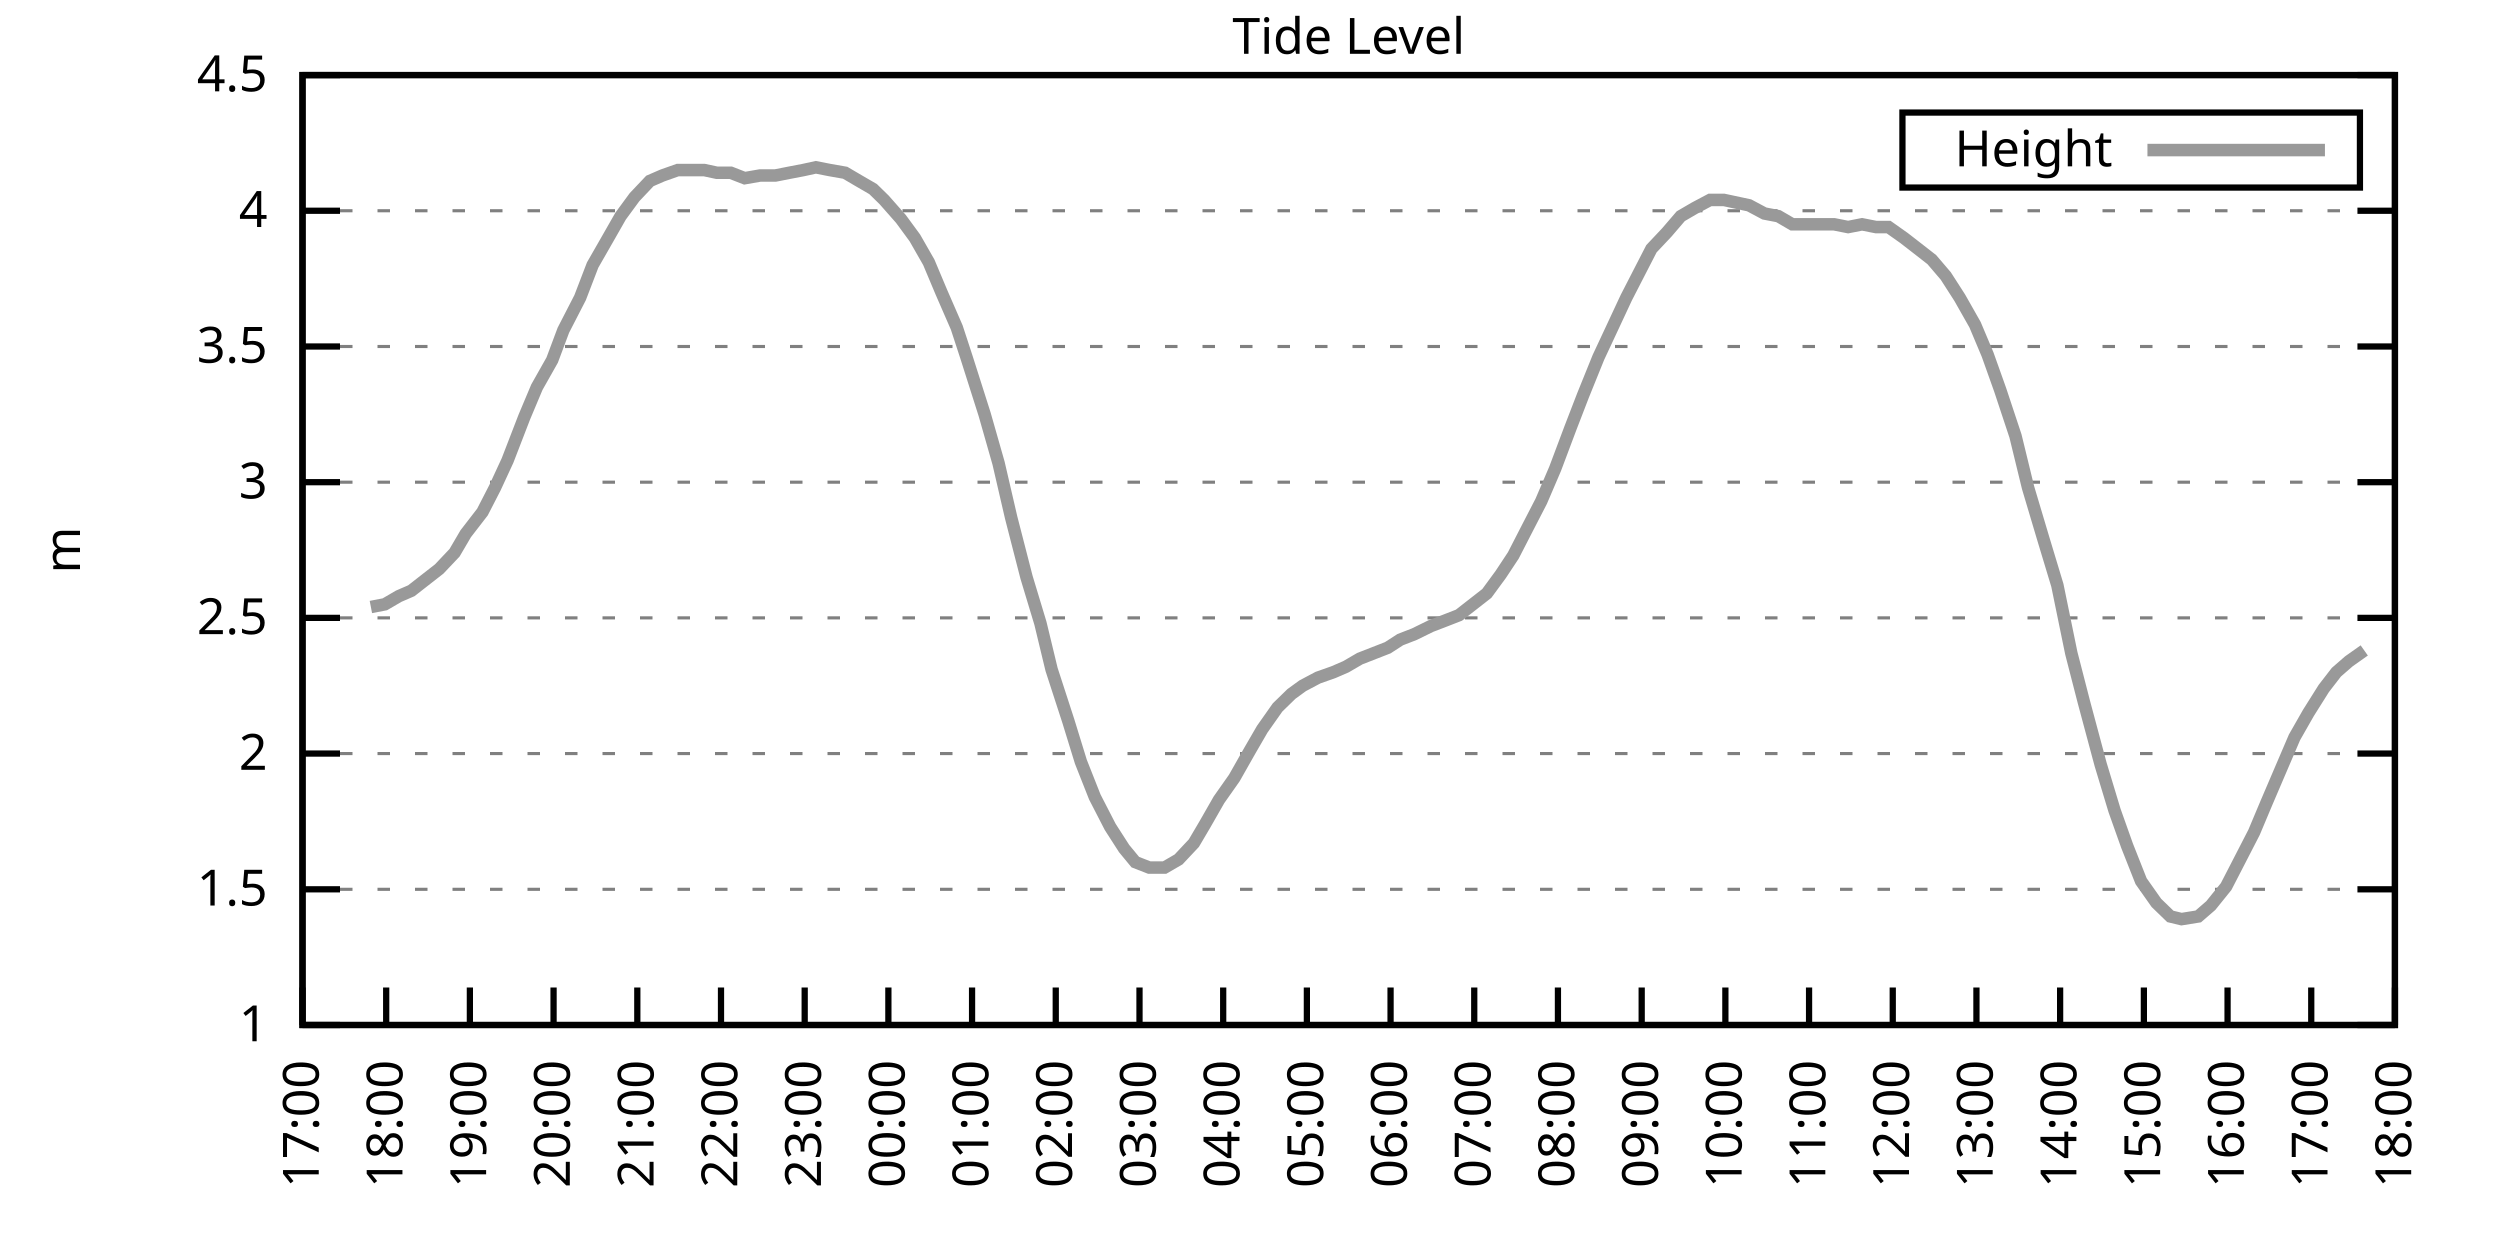
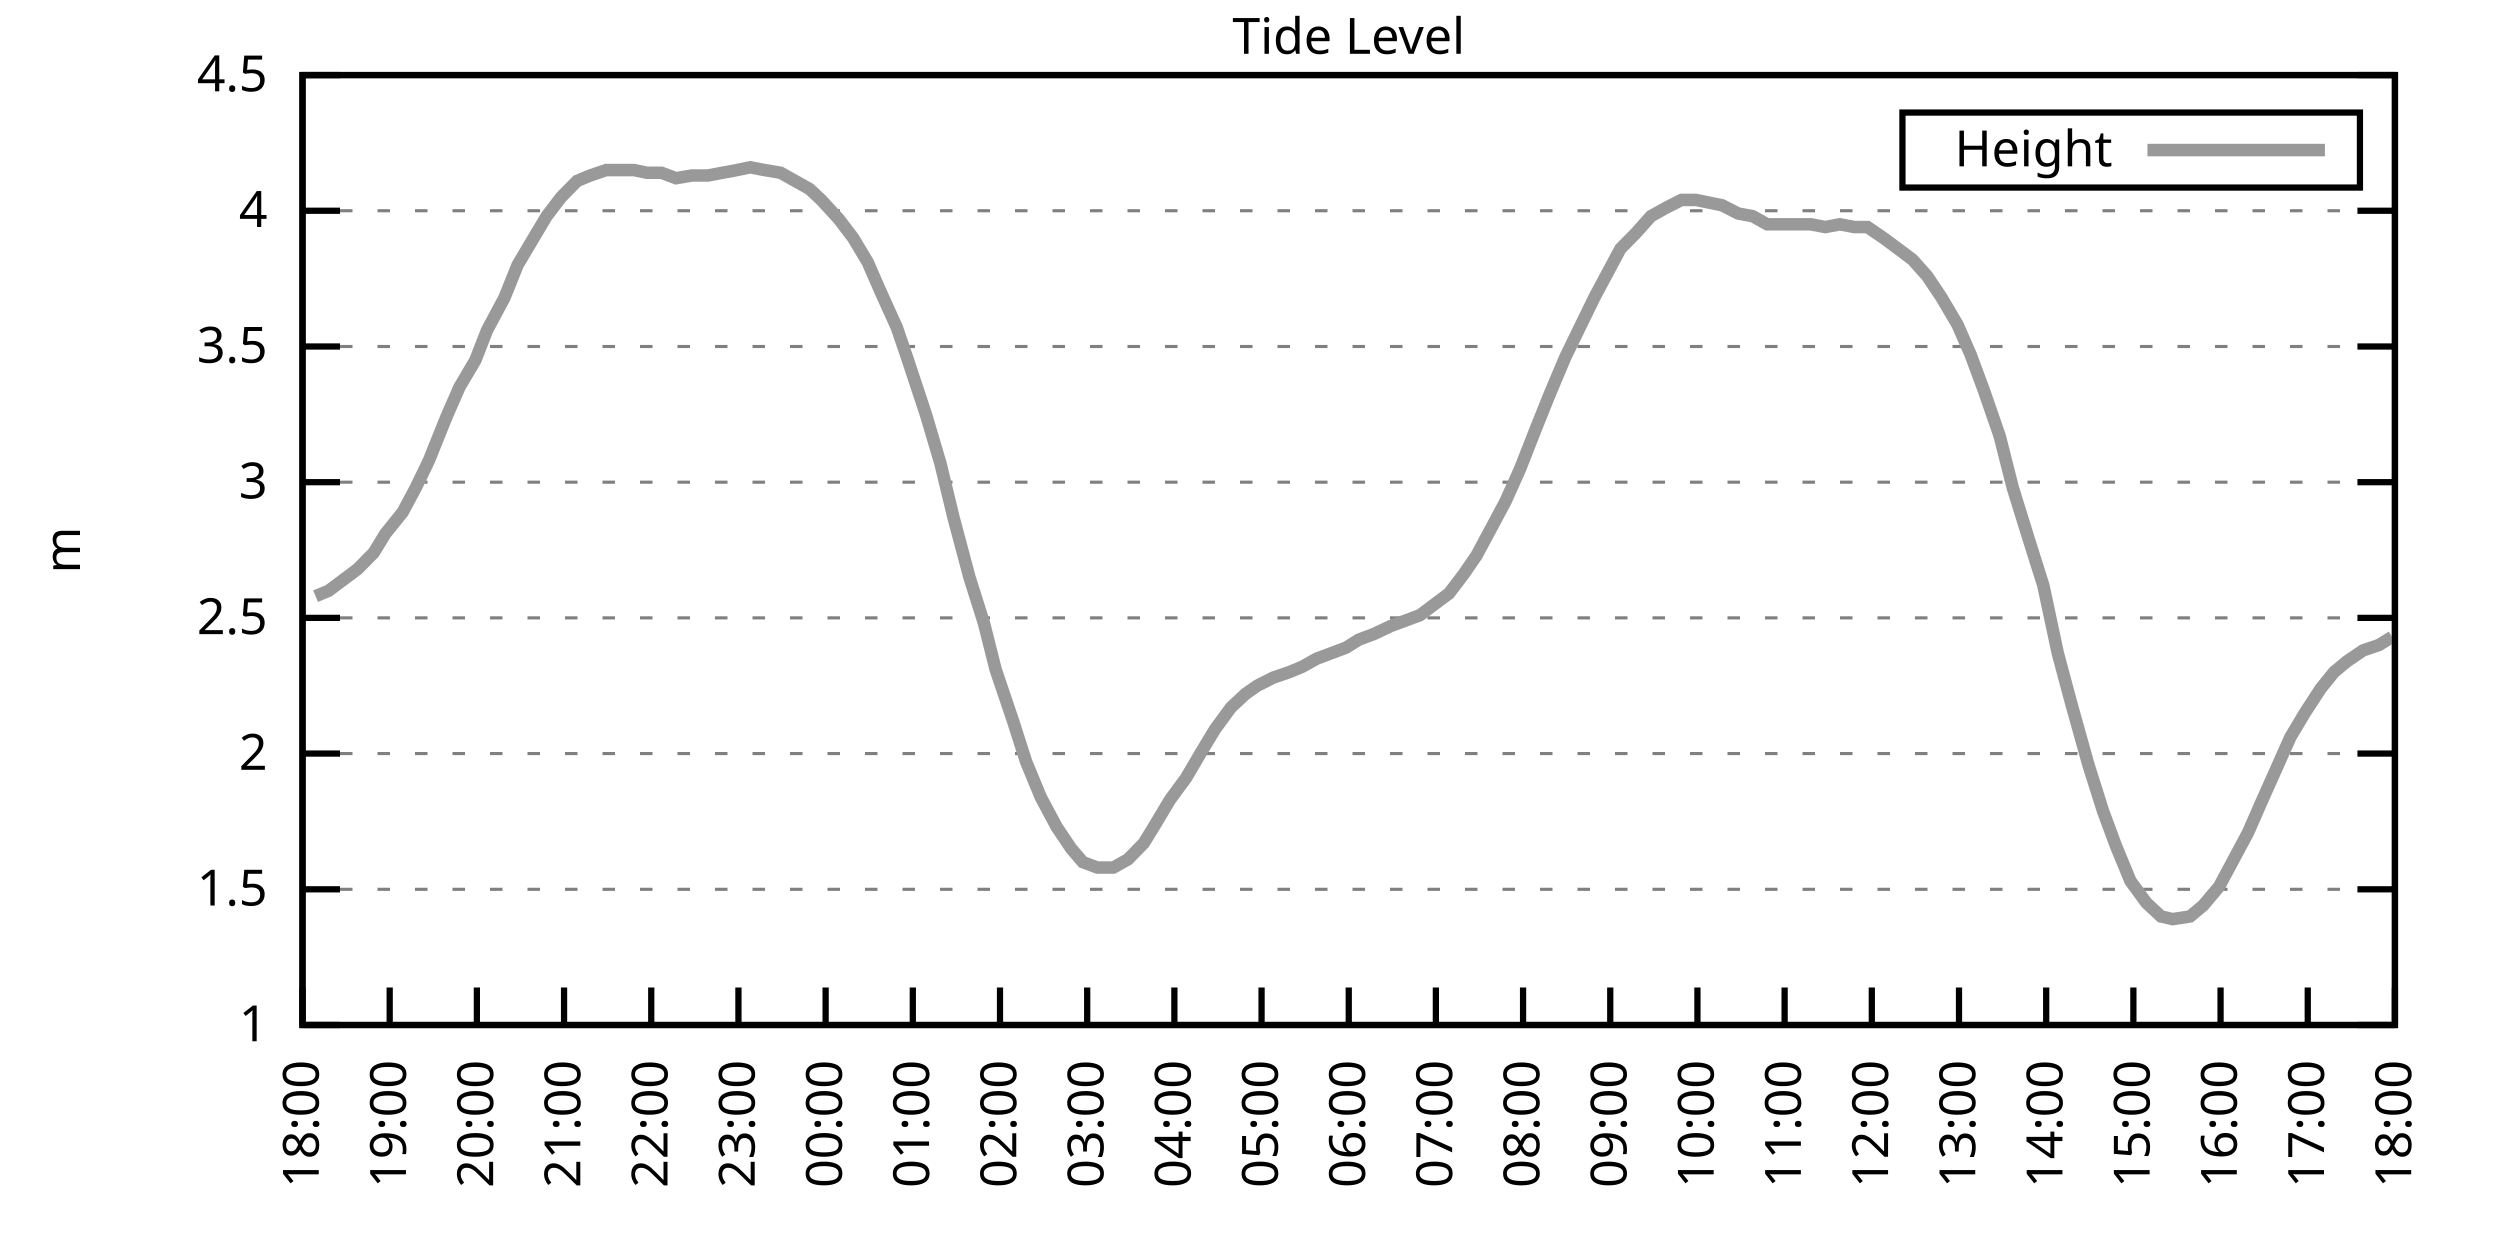
<svg xmlns="http://www.w3.org/2000/svg" xmlns:xlink="http://www.w3.org/1999/xlink" width="400" height="200" viewBox="0 0 400 200">
  <g id="gnuplot_canvas">
    <rect x="0" y="0" width="400" height="200" fill="none" />
    <defs>
      <circle id="gpDot" r="0.5" stroke-width="0.5" stroke="currentColor" />
      <path id="gpPt0" stroke-width="0.333" stroke="currentColor" d="M-1,0 h2 M0,-1 v2" />
      <path id="gpPt1" stroke-width="0.333" stroke="currentColor" d="M-1,-1 L1,1 M1,-1 L-1,1" />
      <path id="gpPt2" stroke-width="0.333" stroke="currentColor" d="M-1,0 L1,0 M0,-1 L0,1 M-1,-1 L1,1 M-1,1 L1,-1" />
      <rect id="gpPt3" stroke-width="0.333" stroke="currentColor" x="-1" y="-1" width="2" height="2" />
      <rect id="gpPt4" stroke-width="0.333" stroke="currentColor" fill="currentColor" x="-1" y="-1" width="2" height="2" />
      <circle id="gpPt5" stroke-width="0.333" stroke="currentColor" cx="0" cy="0" r="1" />
      <use xlink:href="#gpPt5" id="gpPt6" fill="currentColor" stroke="none" />
      <path id="gpPt7" stroke-width="0.333" stroke="currentColor" d="M0,-1.33 L-1.33,0.67 L1.33,0.67 z" />
      <use xlink:href="#gpPt7" id="gpPt8" fill="currentColor" stroke="none" />
      <use xlink:href="#gpPt7" id="gpPt9" stroke="currentColor" transform="rotate(180)" />
      <use xlink:href="#gpPt9" id="gpPt10" fill="currentColor" stroke="none" />
      <use xlink:href="#gpPt3" id="gpPt11" stroke="currentColor" transform="rotate(45)" />
      <use xlink:href="#gpPt11" id="gpPt12" fill="currentColor" stroke="none" />
      <path id="gpPt13" stroke-width="0.333" stroke="currentColor" d="M0,1.330 L1.265,0.411 L0.782,-1.067 L-0.782,-1.076 L-1.265,0.411 z" />
      <use xlink:href="#gpPt13" id="gpPt14" fill="currentColor" stroke="none" />
      <filter id="textbox" filterUnits="objectBoundingBox" x="0" y="0" height="1" width="1">
        <feFlood flood-color="white" flood-opacity="1" result="bgnd" />
        <feComposite in="SourceGraphic" in2="bgnd" operator="atop" />
      </filter>
      <filter id="greybox" filterUnits="objectBoundingBox" x="0" y="0" height="1" width="1">
        <feFlood flood-color="lightgrey" flood-opacity="1" result="grey" />
        <feComposite in="SourceGraphic" in2="grey" operator="atop" />
      </filter>
    </defs>
    <g fill="none" color="white" stroke="currentColor" stroke-width="1.00" stroke-linecap="butt" stroke-linejoin="miter">
</g>
    <g fill="none" color="black" stroke="currentColor" stroke-width="1.00" stroke-linecap="butt" stroke-linejoin="miter">
      <g stroke="none" shape-rendering="crispEdges">
        <polygon fill="rgb(255, 255, 255)" points="48.40,164.00 383.18,164.00 383.18,12.02 48.40,12.02 " />
      </g>
    </g>
    <g fill="none" color="black" stroke="currentColor" stroke-width="1.00" stroke-linecap="butt" stroke-linejoin="miter">
</g>
    <g fill="none" color="black" stroke="black" stroke-width="0.50" stroke-linecap="butt" stroke-linejoin="miter">
</g>
    <g fill="none" color="gray" stroke="currentColor" stroke-width="0.50" stroke-linecap="butt" stroke-linejoin="miter">
      <path stroke="gray" stroke-dasharray="2,4" class="gridline" d="M48.40,164.00 L383.19,164.00  " />
    </g>
    <g fill="none" color="gray" stroke="gray" stroke-width="1.00" stroke-linecap="butt" stroke-linejoin="miter">
</g>
    <g fill="none" color="black" stroke="currentColor" stroke-width="1.00" stroke-linecap="butt" stroke-linejoin="miter">
      <path stroke="black" d="M48.40,164.00 L54.40,164.00 M383.19,164.00 L377.19,164.00  " />
      <g transform="translate(42.80,166.60)" stroke="none" fill="black" font-family="Sans" font-size="8.00" text-anchor="end">
        <text>
          <tspan font-family="Sans"> 1</tspan>
        </text>
      </g>
    </g>
    <g fill="none" color="black" stroke="currentColor" stroke-width="1.00" stroke-linecap="butt" stroke-linejoin="miter">
</g>
    <g fill="none" color="black" stroke="black" stroke-width="0.50" stroke-linecap="butt" stroke-linejoin="miter">
</g>
    <g fill="none" color="gray" stroke="currentColor" stroke-width="0.50" stroke-linecap="butt" stroke-linejoin="miter">
      <path stroke="gray" stroke-dasharray="2,4" class="gridline" d="M48.40,142.29 L383.19,142.29  " />
    </g>
    <g fill="none" color="gray" stroke="gray" stroke-width="1.00" stroke-linecap="butt" stroke-linejoin="miter">
</g>
    <g fill="none" color="black" stroke="currentColor" stroke-width="1.00" stroke-linecap="butt" stroke-linejoin="miter">
      <path stroke="black" d="M48.40,142.29 L54.40,142.29 M383.19,142.29 L377.19,142.29  " />
      <g transform="translate(42.80,144.89)" stroke="none" fill="black" font-family="Sans" font-size="8.00" text-anchor="end">
        <text>
          <tspan font-family="Sans"> 1.5</tspan>
        </text>
      </g>
    </g>
    <g fill="none" color="black" stroke="currentColor" stroke-width="1.00" stroke-linecap="butt" stroke-linejoin="miter">
</g>
    <g fill="none" color="black" stroke="black" stroke-width="0.50" stroke-linecap="butt" stroke-linejoin="miter">
</g>
    <g fill="none" color="gray" stroke="currentColor" stroke-width="0.50" stroke-linecap="butt" stroke-linejoin="miter">
      <path stroke="gray" stroke-dasharray="2,4" class="gridline" d="M48.40,120.57 L383.19,120.57  " />
    </g>
    <g fill="none" color="gray" stroke="gray" stroke-width="1.00" stroke-linecap="butt" stroke-linejoin="miter">
</g>
    <g fill="none" color="black" stroke="currentColor" stroke-width="1.00" stroke-linecap="butt" stroke-linejoin="miter">
      <path stroke="black" d="M48.40,120.57 L54.40,120.57 M383.19,120.57 L377.19,120.57  " />
      <g transform="translate(42.80,123.17)" stroke="none" fill="black" font-family="Sans" font-size="8.00" text-anchor="end">
        <text>
          <tspan font-family="Sans"> 2</tspan>
        </text>
      </g>
    </g>
    <g fill="none" color="black" stroke="currentColor" stroke-width="1.00" stroke-linecap="butt" stroke-linejoin="miter">
</g>
    <g fill="none" color="black" stroke="black" stroke-width="0.50" stroke-linecap="butt" stroke-linejoin="miter">
</g>
    <g fill="none" color="gray" stroke="currentColor" stroke-width="0.50" stroke-linecap="butt" stroke-linejoin="miter">
      <path stroke="gray" stroke-dasharray="2,4" class="gridline" d="M48.40,98.86 L383.19,98.86  " />
    </g>
    <g fill="none" color="gray" stroke="gray" stroke-width="1.00" stroke-linecap="butt" stroke-linejoin="miter">
</g>
    <g fill="none" color="black" stroke="currentColor" stroke-width="1.00" stroke-linecap="butt" stroke-linejoin="miter">
      <path stroke="black" d="M48.40,98.86 L54.40,98.86 M383.19,98.86 L377.19,98.86  " />
      <g transform="translate(42.80,101.46)" stroke="none" fill="black" font-family="Sans" font-size="8.00" text-anchor="end">
        <text>
          <tspan font-family="Sans"> 2.5</tspan>
        </text>
      </g>
    </g>
    <g fill="none" color="black" stroke="currentColor" stroke-width="1.00" stroke-linecap="butt" stroke-linejoin="miter">
</g>
    <g fill="none" color="black" stroke="black" stroke-width="0.50" stroke-linecap="butt" stroke-linejoin="miter">
</g>
    <g fill="none" color="gray" stroke="currentColor" stroke-width="0.50" stroke-linecap="butt" stroke-linejoin="miter">
      <path stroke="gray" stroke-dasharray="2,4" class="gridline" d="M48.40,77.15 L383.19,77.15  " />
    </g>
    <g fill="none" color="gray" stroke="gray" stroke-width="1.00" stroke-linecap="butt" stroke-linejoin="miter">
</g>
    <g fill="none" color="black" stroke="currentColor" stroke-width="1.00" stroke-linecap="butt" stroke-linejoin="miter">
      <path stroke="black" d="M48.40,77.15 L54.40,77.15 M383.19,77.15 L377.19,77.15  " />
      <g transform="translate(42.80,79.75)" stroke="none" fill="black" font-family="Sans" font-size="8.00" text-anchor="end">
        <text>
          <tspan font-family="Sans"> 3</tspan>
        </text>
      </g>
    </g>
    <g fill="none" color="black" stroke="currentColor" stroke-width="1.00" stroke-linecap="butt" stroke-linejoin="miter">
</g>
    <g fill="none" color="black" stroke="black" stroke-width="0.50" stroke-linecap="butt" stroke-linejoin="miter">
</g>
    <g fill="none" color="gray" stroke="currentColor" stroke-width="0.50" stroke-linecap="butt" stroke-linejoin="miter">
      <path stroke="gray" stroke-dasharray="2,4" class="gridline" d="M48.40,55.44 L383.19,55.44  " />
    </g>
    <g fill="none" color="gray" stroke="gray" stroke-width="1.00" stroke-linecap="butt" stroke-linejoin="miter">
</g>
    <g fill="none" color="black" stroke="currentColor" stroke-width="1.00" stroke-linecap="butt" stroke-linejoin="miter">
      <path stroke="black" d="M48.40,55.44 L54.40,55.44 M383.19,55.44 L377.19,55.44  " />
      <g transform="translate(42.80,58.04)" stroke="none" fill="black" font-family="Sans" font-size="8.00" text-anchor="end">
        <text>
          <tspan font-family="Sans"> 3.5</tspan>
        </text>
      </g>
    </g>
    <g fill="none" color="black" stroke="currentColor" stroke-width="1.00" stroke-linecap="butt" stroke-linejoin="miter">
</g>
    <g fill="none" color="black" stroke="black" stroke-width="0.50" stroke-linecap="butt" stroke-linejoin="miter">
</g>
    <g fill="none" color="gray" stroke="currentColor" stroke-width="0.50" stroke-linecap="butt" stroke-linejoin="miter">
      <path stroke="gray" stroke-dasharray="2,4" class="gridline" d="M48.40,33.72 L383.19,33.72  " />
    </g>
    <g fill="none" color="gray" stroke="gray" stroke-width="1.00" stroke-linecap="butt" stroke-linejoin="miter">
</g>
    <g fill="none" color="black" stroke="currentColor" stroke-width="1.00" stroke-linecap="butt" stroke-linejoin="miter">
      <path stroke="black" d="M48.40,33.72 L54.40,33.72 M383.19,33.72 L377.19,33.72  " />
      <g transform="translate(42.80,36.32)" stroke="none" fill="black" font-family="Sans" font-size="8.00" text-anchor="end">
        <text>
          <tspan font-family="Sans"> 4</tspan>
        </text>
      </g>
    </g>
    <g fill="none" color="black" stroke="currentColor" stroke-width="1.00" stroke-linecap="butt" stroke-linejoin="miter">
</g>
    <g fill="none" color="black" stroke="black" stroke-width="0.50" stroke-linecap="butt" stroke-linejoin="miter">
</g>
    <g fill="none" color="gray" stroke="currentColor" stroke-width="0.50" stroke-linecap="butt" stroke-linejoin="miter">
      <path stroke="gray" stroke-dasharray="2,4" class="gridline" d="M48.40,12.01 L383.19,12.01  " />
    </g>
    <g fill="none" color="gray" stroke="gray" stroke-width="1.00" stroke-linecap="butt" stroke-linejoin="miter">
</g>
    <g fill="none" color="black" stroke="currentColor" stroke-width="1.00" stroke-linecap="butt" stroke-linejoin="miter">
      <path stroke="black" d="M48.40,12.01 L54.40,12.01 M383.19,12.01 L377.19,12.01  " />
      <g transform="translate(42.80,14.61)" stroke="none" fill="black" font-family="Sans" font-size="8.00" text-anchor="end">
        <text>
          <tspan font-family="Sans"> 4.5</tspan>
        </text>
      </g>
    </g>
    <g fill="none" color="black" stroke="currentColor" stroke-width="1.00" stroke-linecap="butt" stroke-linejoin="miter">
      <path stroke="black" d="M48.40,164.00 L48.40,158.00  " />
      <g transform="translate(51.00,169.60) rotate(270.00)" stroke="none" fill="black" font-family="Sans" font-size="8.00" text-anchor="end">
        <text>
-           <tspan font-family="Sans">17:00</tspan>
-         </text>
-       </g>
-     </g>
-     <g fill="none" color="black" stroke="currentColor" stroke-width="1.00" stroke-linecap="butt" stroke-linejoin="miter">
-       <path stroke="black" d="M61.79,164.00 L61.79,158.00  " />
-       <g transform="translate(64.39,169.60) rotate(270.00)" stroke="none" fill="black" font-family="Sans" font-size="8.00" text-anchor="end">
-         <text>
          <tspan font-family="Sans">18:00</tspan>
        </text>
      </g>
    </g>
    <g fill="none" color="black" stroke="currentColor" stroke-width="1.00" stroke-linecap="butt" stroke-linejoin="miter">
-       <path stroke="black" d="M75.18,164.00 L75.18,158.00  " />
-       <g transform="translate(77.78,169.60) rotate(270.00)" stroke="none" fill="black" font-family="Sans" font-size="8.00" text-anchor="end">
+       <path stroke="black" d="M62.35,164.00 L62.35,158.00  " />
+       <g transform="translate(64.95,169.60) rotate(270.00)" stroke="none" fill="black" font-family="Sans" font-size="8.00" text-anchor="end">
        <text>
          <tspan font-family="Sans">19:00</tspan>
        </text>
      </g>
    </g>
    <g fill="none" color="black" stroke="currentColor" stroke-width="1.00" stroke-linecap="butt" stroke-linejoin="miter">
-       <path stroke="black" d="M88.57,164.00 L88.57,158.00  " />
-       <g transform="translate(91.17,169.60) rotate(270.00)" stroke="none" fill="black" font-family="Sans" font-size="8.00" text-anchor="end">
+       <path stroke="black" d="M76.30,164.00 L76.30,158.00  " />
+       <g transform="translate(78.90,169.60) rotate(270.00)" stroke="none" fill="black" font-family="Sans" font-size="8.00" text-anchor="end">
        <text>
          <tspan font-family="Sans">20:00</tspan>
        </text>
      </g>
    </g>
    <g fill="none" color="black" stroke="currentColor" stroke-width="1.00" stroke-linecap="butt" stroke-linejoin="miter">
-       <path stroke="black" d="M101.97,164.00 L101.97,158.00  " />
-       <g transform="translate(104.57,169.60) rotate(270.00)" stroke="none" fill="black" font-family="Sans" font-size="8.00" text-anchor="end">
+       <path stroke="black" d="M90.25,164.00 L90.25,158.00  " />
+       <g transform="translate(92.85,169.60) rotate(270.00)" stroke="none" fill="black" font-family="Sans" font-size="8.00" text-anchor="end">
        <text>
          <tspan font-family="Sans">21:00</tspan>
        </text>
      </g>
    </g>
    <g fill="none" color="black" stroke="currentColor" stroke-width="1.00" stroke-linecap="butt" stroke-linejoin="miter">
-       <path stroke="black" d="M115.36,164.00 L115.36,158.00  " />
-       <g transform="translate(117.96,169.60) rotate(270.00)" stroke="none" fill="black" font-family="Sans" font-size="8.00" text-anchor="end">
+       <path stroke="black" d="M104.20,164.00 L104.20,158.00  " />
+       <g transform="translate(106.80,169.60) rotate(270.00)" stroke="none" fill="black" font-family="Sans" font-size="8.00" text-anchor="end">
        <text>
          <tspan font-family="Sans">22:00</tspan>
        </text>
      </g>
    </g>
    <g fill="none" color="black" stroke="currentColor" stroke-width="1.00" stroke-linecap="butt" stroke-linejoin="miter">
-       <path stroke="black" d="M128.75,164.00 L128.75,158.00  " />
-       <g transform="translate(131.35,169.60) rotate(270.00)" stroke="none" fill="black" font-family="Sans" font-size="8.00" text-anchor="end">
+       <path stroke="black" d="M118.15,164.00 L118.15,158.00  " />
+       <g transform="translate(120.75,169.60) rotate(270.00)" stroke="none" fill="black" font-family="Sans" font-size="8.00" text-anchor="end">
        <text>
          <tspan font-family="Sans">23:00</tspan>
        </text>
      </g>
    </g>
    <g fill="none" color="black" stroke="currentColor" stroke-width="1.00" stroke-linecap="butt" stroke-linejoin="miter">
-       <path stroke="black" d="M142.14,164.00 L142.14,158.00  " />
-       <g transform="translate(144.74,169.60) rotate(270.00)" stroke="none" fill="black" font-family="Sans" font-size="8.00" text-anchor="end">
+       <path stroke="black" d="M132.10,164.00 L132.10,158.00  " />
+       <g transform="translate(134.70,169.60) rotate(270.00)" stroke="none" fill="black" font-family="Sans" font-size="8.00" text-anchor="end">
        <text>
          <tspan font-family="Sans">00:00</tspan>
        </text>
      </g>
    </g>
    <g fill="none" color="black" stroke="currentColor" stroke-width="1.00" stroke-linecap="butt" stroke-linejoin="miter">
-       <path stroke="black" d="M155.53,164.00 L155.53,158.00  " />
-       <g transform="translate(158.13,169.60) rotate(270.00)" stroke="none" fill="black" font-family="Sans" font-size="8.00" text-anchor="end">
+       <path stroke="black" d="M146.05,164.00 L146.05,158.00  " />
+       <g transform="translate(148.65,169.60) rotate(270.00)" stroke="none" fill="black" font-family="Sans" font-size="8.00" text-anchor="end">
        <text>
          <tspan font-family="Sans">01:00</tspan>
        </text>
      </g>
    </g>
    <g fill="none" color="black" stroke="currentColor" stroke-width="1.00" stroke-linecap="butt" stroke-linejoin="miter">
-       <path stroke="black" d="M168.92,164.00 L168.92,158.00  " />
-       <g transform="translate(171.52,169.60) rotate(270.00)" stroke="none" fill="black" font-family="Sans" font-size="8.00" text-anchor="end">
+       <path stroke="black" d="M160.00,164.00 L160.00,158.00  " />
+       <g transform="translate(162.60,169.60) rotate(270.00)" stroke="none" fill="black" font-family="Sans" font-size="8.00" text-anchor="end">
        <text>
          <tspan font-family="Sans">02:00</tspan>
        </text>
      </g>
    </g>
    <g fill="none" color="black" stroke="currentColor" stroke-width="1.00" stroke-linecap="butt" stroke-linejoin="miter">
-       <path stroke="black" d="M182.32,164.00 L182.32,158.00  " />
-       <g transform="translate(184.92,169.60) rotate(270.00)" stroke="none" fill="black" font-family="Sans" font-size="8.00" text-anchor="end">
+       <path stroke="black" d="M173.95,164.00 L173.95,158.00  " />
+       <g transform="translate(176.55,169.60) rotate(270.00)" stroke="none" fill="black" font-family="Sans" font-size="8.00" text-anchor="end">
        <text>
          <tspan font-family="Sans">03:00</tspan>
        </text>
      </g>
    </g>
    <g fill="none" color="black" stroke="currentColor" stroke-width="1.00" stroke-linecap="butt" stroke-linejoin="miter">
-       <path stroke="black" d="M195.71,164.00 L195.71,158.00  " />
-       <g transform="translate(198.31,169.60) rotate(270.00)" stroke="none" fill="black" font-family="Sans" font-size="8.00" text-anchor="end">
+       <path stroke="black" d="M187.90,164.00 L187.90,158.00  " />
+       <g transform="translate(190.50,169.60) rotate(270.00)" stroke="none" fill="black" font-family="Sans" font-size="8.00" text-anchor="end">
        <text>
          <tspan font-family="Sans">04:00</tspan>
        </text>
      </g>
    </g>
    <g fill="none" color="black" stroke="currentColor" stroke-width="1.00" stroke-linecap="butt" stroke-linejoin="miter">
-       <path stroke="black" d="M209.10,164.00 L209.10,158.00  " />
-       <g transform="translate(211.70,169.60) rotate(270.00)" stroke="none" fill="black" font-family="Sans" font-size="8.00" text-anchor="end">
+       <path stroke="black" d="M201.85,164.00 L201.85,158.00  " />
+       <g transform="translate(204.45,169.60) rotate(270.00)" stroke="none" fill="black" font-family="Sans" font-size="8.00" text-anchor="end">
        <text>
          <tspan font-family="Sans">05:00</tspan>
        </text>
      </g>
    </g>
    <g fill="none" color="black" stroke="currentColor" stroke-width="1.00" stroke-linecap="butt" stroke-linejoin="miter">
-       <path stroke="black" d="M222.49,164.00 L222.49,158.00  " />
-       <g transform="translate(225.09,169.60) rotate(270.00)" stroke="none" fill="black" font-family="Sans" font-size="8.00" text-anchor="end">
+       <path stroke="black" d="M215.80,164.00 L215.80,158.00  " />
+       <g transform="translate(218.40,169.60) rotate(270.00)" stroke="none" fill="black" font-family="Sans" font-size="8.00" text-anchor="end">
        <text>
          <tspan font-family="Sans">06:00</tspan>
        </text>
      </g>
    </g>
    <g fill="none" color="black" stroke="currentColor" stroke-width="1.00" stroke-linecap="butt" stroke-linejoin="miter">
-       <path stroke="black" d="M235.88,164.00 L235.88,158.00  " />
-       <g transform="translate(238.48,169.60) rotate(270.00)" stroke="none" fill="black" font-family="Sans" font-size="8.00" text-anchor="end">
+       <path stroke="black" d="M229.74,164.00 L229.74,158.00  " />
+       <g transform="translate(232.34,169.60) rotate(270.00)" stroke="none" fill="black" font-family="Sans" font-size="8.00" text-anchor="end">
        <text>
          <tspan font-family="Sans">07:00</tspan>
        </text>
      </g>
    </g>
    <g fill="none" color="black" stroke="currentColor" stroke-width="1.00" stroke-linecap="butt" stroke-linejoin="miter">
-       <path stroke="black" d="M249.27,164.00 L249.27,158.00  " />
-       <g transform="translate(251.87,169.60) rotate(270.00)" stroke="none" fill="black" font-family="Sans" font-size="8.00" text-anchor="end">
+       <path stroke="black" d="M243.69,164.00 L243.69,158.00  " />
+       <g transform="translate(246.29,169.60) rotate(270.00)" stroke="none" fill="black" font-family="Sans" font-size="8.00" text-anchor="end">
        <text>
          <tspan font-family="Sans">08:00</tspan>
        </text>
      </g>
    </g>
    <g fill="none" color="black" stroke="currentColor" stroke-width="1.00" stroke-linecap="butt" stroke-linejoin="miter">
-       <path stroke="black" d="M262.67,164.00 L262.67,158.00  " />
-       <g transform="translate(265.27,169.60) rotate(270.00)" stroke="none" fill="black" font-family="Sans" font-size="8.00" text-anchor="end">
+       <path stroke="black" d="M257.64,164.00 L257.64,158.00  " />
+       <g transform="translate(260.24,169.60) rotate(270.00)" stroke="none" fill="black" font-family="Sans" font-size="8.00" text-anchor="end">
        <text>
          <tspan font-family="Sans">09:00</tspan>
        </text>
      </g>
    </g>
    <g fill="none" color="black" stroke="currentColor" stroke-width="1.00" stroke-linecap="butt" stroke-linejoin="miter">
-       <path stroke="black" d="M276.06,164.00 L276.06,158.00  " />
-       <g transform="translate(278.66,169.60) rotate(270.00)" stroke="none" fill="black" font-family="Sans" font-size="8.00" text-anchor="end">
+       <path stroke="black" d="M271.59,164.00 L271.59,158.00  " />
+       <g transform="translate(274.19,169.60) rotate(270.00)" stroke="none" fill="black" font-family="Sans" font-size="8.00" text-anchor="end">
        <text>
          <tspan font-family="Sans">10:00</tspan>
        </text>
      </g>
    </g>
    <g fill="none" color="black" stroke="currentColor" stroke-width="1.00" stroke-linecap="butt" stroke-linejoin="miter">
-       <path stroke="black" d="M289.45,164.00 L289.45,158.00  " />
-       <g transform="translate(292.05,169.60) rotate(270.00)" stroke="none" fill="black" font-family="Sans" font-size="8.00" text-anchor="end">
+       <path stroke="black" d="M285.54,164.00 L285.54,158.00  " />
+       <g transform="translate(288.14,169.60) rotate(270.00)" stroke="none" fill="black" font-family="Sans" font-size="8.00" text-anchor="end">
        <text>
          <tspan font-family="Sans">11:00</tspan>
        </text>
      </g>
    </g>
    <g fill="none" color="black" stroke="currentColor" stroke-width="1.00" stroke-linecap="butt" stroke-linejoin="miter">
-       <path stroke="black" d="M302.84,164.00 L302.84,158.00  " />
-       <g transform="translate(305.44,169.60) rotate(270.00)" stroke="none" fill="black" font-family="Sans" font-size="8.00" text-anchor="end">
+       <path stroke="black" d="M299.49,164.00 L299.49,158.00  " />
+       <g transform="translate(302.09,169.60) rotate(270.00)" stroke="none" fill="black" font-family="Sans" font-size="8.00" text-anchor="end">
        <text>
          <tspan font-family="Sans">12:00</tspan>
        </text>
      </g>
    </g>
    <g fill="none" color="black" stroke="currentColor" stroke-width="1.00" stroke-linecap="butt" stroke-linejoin="miter">
-       <path stroke="black" d="M316.23,164.00 L316.23,158.00  " />
-       <g transform="translate(318.83,169.60) rotate(270.00)" stroke="none" fill="black" font-family="Sans" font-size="8.00" text-anchor="end">
+       <path stroke="black" d="M313.44,164.00 L313.44,158.00  " />
+       <g transform="translate(316.04,169.60) rotate(270.00)" stroke="none" fill="black" font-family="Sans" font-size="8.00" text-anchor="end">
        <text>
          <tspan font-family="Sans">13:00</tspan>
        </text>
      </g>
    </g>
    <g fill="none" color="black" stroke="currentColor" stroke-width="1.00" stroke-linecap="butt" stroke-linejoin="miter">
-       <path stroke="black" d="M329.62,164.00 L329.62,158.00  " />
-       <g transform="translate(332.22,169.60) rotate(270.00)" stroke="none" fill="black" font-family="Sans" font-size="8.00" text-anchor="end">
+       <path stroke="black" d="M327.39,164.00 L327.39,158.00  " />
+       <g transform="translate(329.99,169.60) rotate(270.00)" stroke="none" fill="black" font-family="Sans" font-size="8.00" text-anchor="end">
        <text>
          <tspan font-family="Sans">14:00</tspan>
        </text>
      </g>
    </g>
    <g fill="none" color="black" stroke="currentColor" stroke-width="1.00" stroke-linecap="butt" stroke-linejoin="miter">
-       <path stroke="black" d="M343.02,164.00 L343.02,158.00  " />
-       <g transform="translate(345.62,169.60) rotate(270.00)" stroke="none" fill="black" font-family="Sans" font-size="8.00" text-anchor="end">
+       <path stroke="black" d="M341.34,164.00 L341.34,158.00  " />
+       <g transform="translate(343.94,169.60) rotate(270.00)" stroke="none" fill="black" font-family="Sans" font-size="8.00" text-anchor="end">
        <text>
          <tspan font-family="Sans">15:00</tspan>
        </text>
      </g>
    </g>
    <g fill="none" color="black" stroke="currentColor" stroke-width="1.00" stroke-linecap="butt" stroke-linejoin="miter">
-       <path stroke="black" d="M356.41,164.00 L356.41,158.00  " />
-       <g transform="translate(359.01,169.60) rotate(270.00)" stroke="none" fill="black" font-family="Sans" font-size="8.00" text-anchor="end">
+       <path stroke="black" d="M355.29,164.00 L355.29,158.00  " />
+       <g transform="translate(357.89,169.60) rotate(270.00)" stroke="none" fill="black" font-family="Sans" font-size="8.00" text-anchor="end">
        <text>
          <tspan font-family="Sans">16:00</tspan>
        </text>
      </g>
    </g>
    <g fill="none" color="black" stroke="currentColor" stroke-width="1.00" stroke-linecap="butt" stroke-linejoin="miter">
-       <path stroke="black" d="M369.80,164.00 L369.80,158.00  " />
-       <g transform="translate(372.40,169.60) rotate(270.00)" stroke="none" fill="black" font-family="Sans" font-size="8.00" text-anchor="end">
+       <path stroke="black" d="M369.24,164.00 L369.24,158.00  " />
+       <g transform="translate(371.84,169.60) rotate(270.00)" stroke="none" fill="black" font-family="Sans" font-size="8.00" text-anchor="end">
        <text>
          <tspan font-family="Sans">17:00</tspan>
        </text>
      </g>
    </g>
    <g fill="none" color="black" stroke="currentColor" stroke-width="1.00" stroke-linecap="butt" stroke-linejoin="miter">
      <path stroke="black" d="M383.19,164.00 L383.19,158.00  " />
      <g transform="translate(385.79,169.60) rotate(270.00)" stroke="none" fill="black" font-family="Sans" font-size="8.00" text-anchor="end">
        <text>
          <tspan font-family="Sans">18:00</tspan>
        </text>
      </g>
    </g>
    <g fill="none" color="black" stroke="currentColor" stroke-width="1.00" stroke-linecap="butt" stroke-linejoin="miter">
</g>
    <g fill="none" color="black" stroke="currentColor" stroke-width="1.00" stroke-linecap="butt" stroke-linejoin="miter">
      <path stroke="black" d="M48.40,12.01 L48.40,164.00 L383.19,164.00 L383.19,12.01 L48.40,12.01 Z  " />
    </g>
    <g fill="none" color="black" stroke="currentColor" stroke-width="1.00" stroke-linecap="butt" stroke-linejoin="miter">
</g>
    <g fill="none" color="black" stroke="currentColor" stroke-width="1.00" stroke-linecap="butt" stroke-linejoin="miter">
      <path stroke="black" d="M304.39,30.01 L304.39,18.01 L377.59,18.01 L377.59,30.01 L304.39,30.01 Z  " />
    </g>
    <g id="Tide_level_plot_1">
      <g fill="none" color="white" stroke="black" stroke-width="2.00" stroke-linecap="butt" stroke-linejoin="miter">
</g>
      <g fill="none" color="black" stroke="currentColor" stroke-width="2.00" stroke-linecap="butt" stroke-linejoin="miter">
        <g transform="translate(337.99,26.61)" stroke="none" fill="black" font-family="Sans" font-size="8.00" text-anchor="end">
          <text>
            <tspan font-family="Sans">Height</tspan>
          </text>
        </g>
      </g>
      <g fill="none" color="black" stroke="currentColor" stroke-width="2.00" stroke-linecap="butt" stroke-linejoin="miter">
-         <path stroke="rgb(153, 153, 153)" d="M343.59,24.01 L371.99,24.01 M59.34,97.12 L61.57,96.69 L63.80,95.39 L65.81,94.52 L68.04,92.78 L70.27,91.04   L72.73,88.44 L74.51,85.40 L77.19,81.93 L79.20,78.02 L81.21,73.67 L83.89,66.73 L85.90,61.95 L88.35,57.61   L90.14,52.83 L92.82,47.62 L94.82,42.41 L97.06,38.50 L99.29,34.59 L101.52,31.55 L103.98,28.95 L105.98,28.08   L108.44,27.21 L110.45,27.21 L112.68,27.21 L114.69,27.64 L116.92,27.64 L119.15,28.51 L121.61,28.08 L124.06,28.08   L126.29,27.64 L128.53,27.21 L130.54,26.77 L132.77,27.21 L135.22,27.64 L137.45,28.95 L139.69,30.25 L141.47,31.99   L144.15,35.03 L146.38,38.07 L148.61,41.97 L150.62,46.75 L153.08,52.40 L154.64,57.17 L157.54,66.29 L159.77,74.11   L161.78,82.79 L164.24,92.35 L166.47,99.73 L168.25,107.11 L170.93,115.36 L172.94,121.88 L175.17,127.52 L177.63,132.30   L179.86,135.77 L181.65,137.94 L183.88,138.81 L186.33,138.81 L188.57,137.51 L191.02,134.90 L192.81,131.86 L195.04,127.96   L197.49,124.48 L199.95,120.14 L201.96,116.67 L204.41,113.19 L206.64,111.02 L208.43,109.72 L210.88,108.42 L213.34,107.55   L215.35,106.68 L217.58,105.38 L219.81,104.51 L222.04,103.64 L224.05,102.34 L226.29,101.47 L228.96,100.16 L231.20,99.30   L233.43,98.43 L235.66,96.69 L237.89,94.95 L240.12,91.91 L242.13,88.87 L244.36,84.53 L246.60,80.19 L248.83,74.98   L251.28,68.46 L253.29,63.25 L255.75,57.17 L257.98,52.40 L260.21,47.62 L262.44,43.28 L264.23,39.80 L266.68,37.20   L268.92,34.59 L271.15,33.29 L273.60,31.99 L275.83,31.99 L277.84,32.42 L279.85,32.85 L282.31,34.16 L284.54,34.59   L286.77,35.89 L289.00,35.89 L291.46,35.89 L293.47,35.89 L295.70,36.33 L297.93,35.89 L300.16,36.33 L302.17,36.33   L304.63,38.07 L306.86,39.80 L309.09,41.54 L311.32,44.15 L313.55,47.62 L316.01,51.96 L318.02,56.74 L320.03,62.38   L322.48,69.77 L324.49,78.02 L326.95,86.27 L329.18,93.65 L331.41,104.51 L333.42,112.32 L336.10,122.31 L338.33,129.69   L340.34,135.34 L342.57,140.98 L345.02,144.46 L347.26,146.63 L349.04,147.06 L351.72,146.63 L353.73,144.89 L356.18,141.85   L357.97,138.38 L360.65,133.17 L362.66,128.39 L364.89,123.18 L367.12,117.97 L369.35,114.06 L371.81,110.15 L373.82,107.55   L375.82,105.81 L378.28,104.07  " />
+         <path stroke="rgb(153, 153, 153)" d="M343.59,24.01 L371.99,24.01 M50.49,95.39 L52.58,94.52 L54.91,92.78 L57.23,91.04 L59.79,88.44 L61.65,85.40   L64.44,81.93 L66.53,78.02 L68.63,73.67 L71.42,66.73 L73.51,61.95 L76.07,57.61 L77.93,52.83 L80.72,47.62   L82.81,42.41 L85.13,38.50 L87.46,34.59 L89.78,31.55 L92.34,28.95 L94.43,28.08 L96.99,27.21 L99.08,27.21   L101.41,27.21 L103.50,27.64 L105.83,27.64 L108.15,28.51 L110.71,28.08 L113.27,28.08 L115.59,27.64 L117.92,27.21   L120.01,26.77 L122.33,27.21 L124.89,27.64 L127.22,28.95 L129.54,30.25 L131.40,31.99 L134.19,35.03 L136.51,38.07   L138.84,41.97 L140.93,46.75 L143.49,52.40 L145.12,57.17 L148.14,66.29 L150.46,74.11 L152.56,82.79 L155.11,92.35   L157.44,99.73 L159.30,107.11 L162.09,115.36 L164.18,121.88 L166.51,127.52 L169.06,132.30 L171.39,135.77 L173.25,137.94   L175.57,138.81 L178.13,138.81 L180.46,137.51 L183.01,134.90 L184.87,131.86 L187.20,127.96 L189.76,124.48 L192.31,120.14   L194.41,116.67 L196.96,113.19 L199.29,111.02 L201.15,109.72 L203.71,108.42 L206.26,107.55 L208.36,106.68 L210.68,105.38   L213.01,104.51 L215.33,103.64 L217.42,102.34 L219.75,101.47 L222.54,100.16 L224.86,99.30 L227.19,98.43 L229.51,96.69   L231.84,94.95 L234.16,91.91 L236.25,88.87 L238.58,84.53 L240.90,80.19 L243.23,74.98 L245.79,68.46 L247.88,63.25   L250.44,57.17 L252.76,52.40 L255.09,47.62 L257.41,43.28 L259.27,39.80 L261.83,37.20 L264.15,34.59 L266.48,33.29   L269.04,31.99 L271.36,31.99 L273.45,32.42 L275.55,32.85 L278.10,34.16 L280.43,34.59 L282.75,35.89 L285.08,35.89   L287.64,35.89 L289.73,35.89 L292.05,36.33 L294.38,35.89 L296.70,36.33 L298.80,36.33 L301.35,38.07 L303.68,39.80   L306.00,41.54 L308.33,44.15 L310.65,47.62 L313.21,51.96 L315.30,56.74 L317.39,62.38 L319.95,69.77 L322.04,78.02   L324.60,86.27 L326.93,93.65 L329.25,104.51 L331.34,112.32 L334.13,122.31 L336.46,129.69 L338.55,135.34 L340.88,140.98   L343.43,144.46 L345.76,146.63 L347.62,147.06 L350.41,146.63 L352.50,144.89 L355.06,141.85 L356.92,138.38 L359.71,133.17   L361.80,128.39 L364.13,123.18 L366.45,117.97 L368.78,114.06 L371.33,110.15 L373.43,107.55 L375.52,105.81 L378.08,104.07   L380.63,103.20 L382.73,101.90  " />
      </g>
    </g>
    <g fill="none" color="black" stroke="currentColor" stroke-width="2.00" stroke-linecap="butt" stroke-linejoin="miter">
</g>
    <g fill="none" color="black" stroke="black" stroke-width="1.00" stroke-linecap="butt" stroke-linejoin="miter">
</g>
    <g fill="none" color="black" stroke="currentColor" stroke-width="1.00" stroke-linecap="butt" stroke-linejoin="miter">
      <path stroke="black" d="M48.40,12.01 L48.40,164.00 L383.19,164.00 L383.19,12.01 L48.40,12.01 Z  " />
      <g transform="translate(12.80,88.01) rotate(270.00)" stroke="none" fill="black" font-family="Sans" font-size="8.00" text-anchor="middle">
        <text>
          <tspan font-family="Sans">m</tspan>
        </text>
      </g>
    </g>
    <g fill="none" color="black" stroke="currentColor" stroke-width="1.00" stroke-linecap="butt" stroke-linejoin="miter">
</g>
    <g fill="none" color="black" stroke="currentColor" stroke-width="1.00" stroke-linecap="butt" stroke-linejoin="miter">
      <g transform="translate(215.79,8.61)" stroke="none" fill="black" font-family="Sans" font-size="8.00" text-anchor="middle">
        <text>
          <tspan font-family="Sans">Tide Level</tspan>
        </text>
      </g>
    </g>
    <g fill="none" color="black" stroke="currentColor" stroke-width="1.00" stroke-linecap="butt" stroke-linejoin="miter">
</g>
  </g>
</svg>
